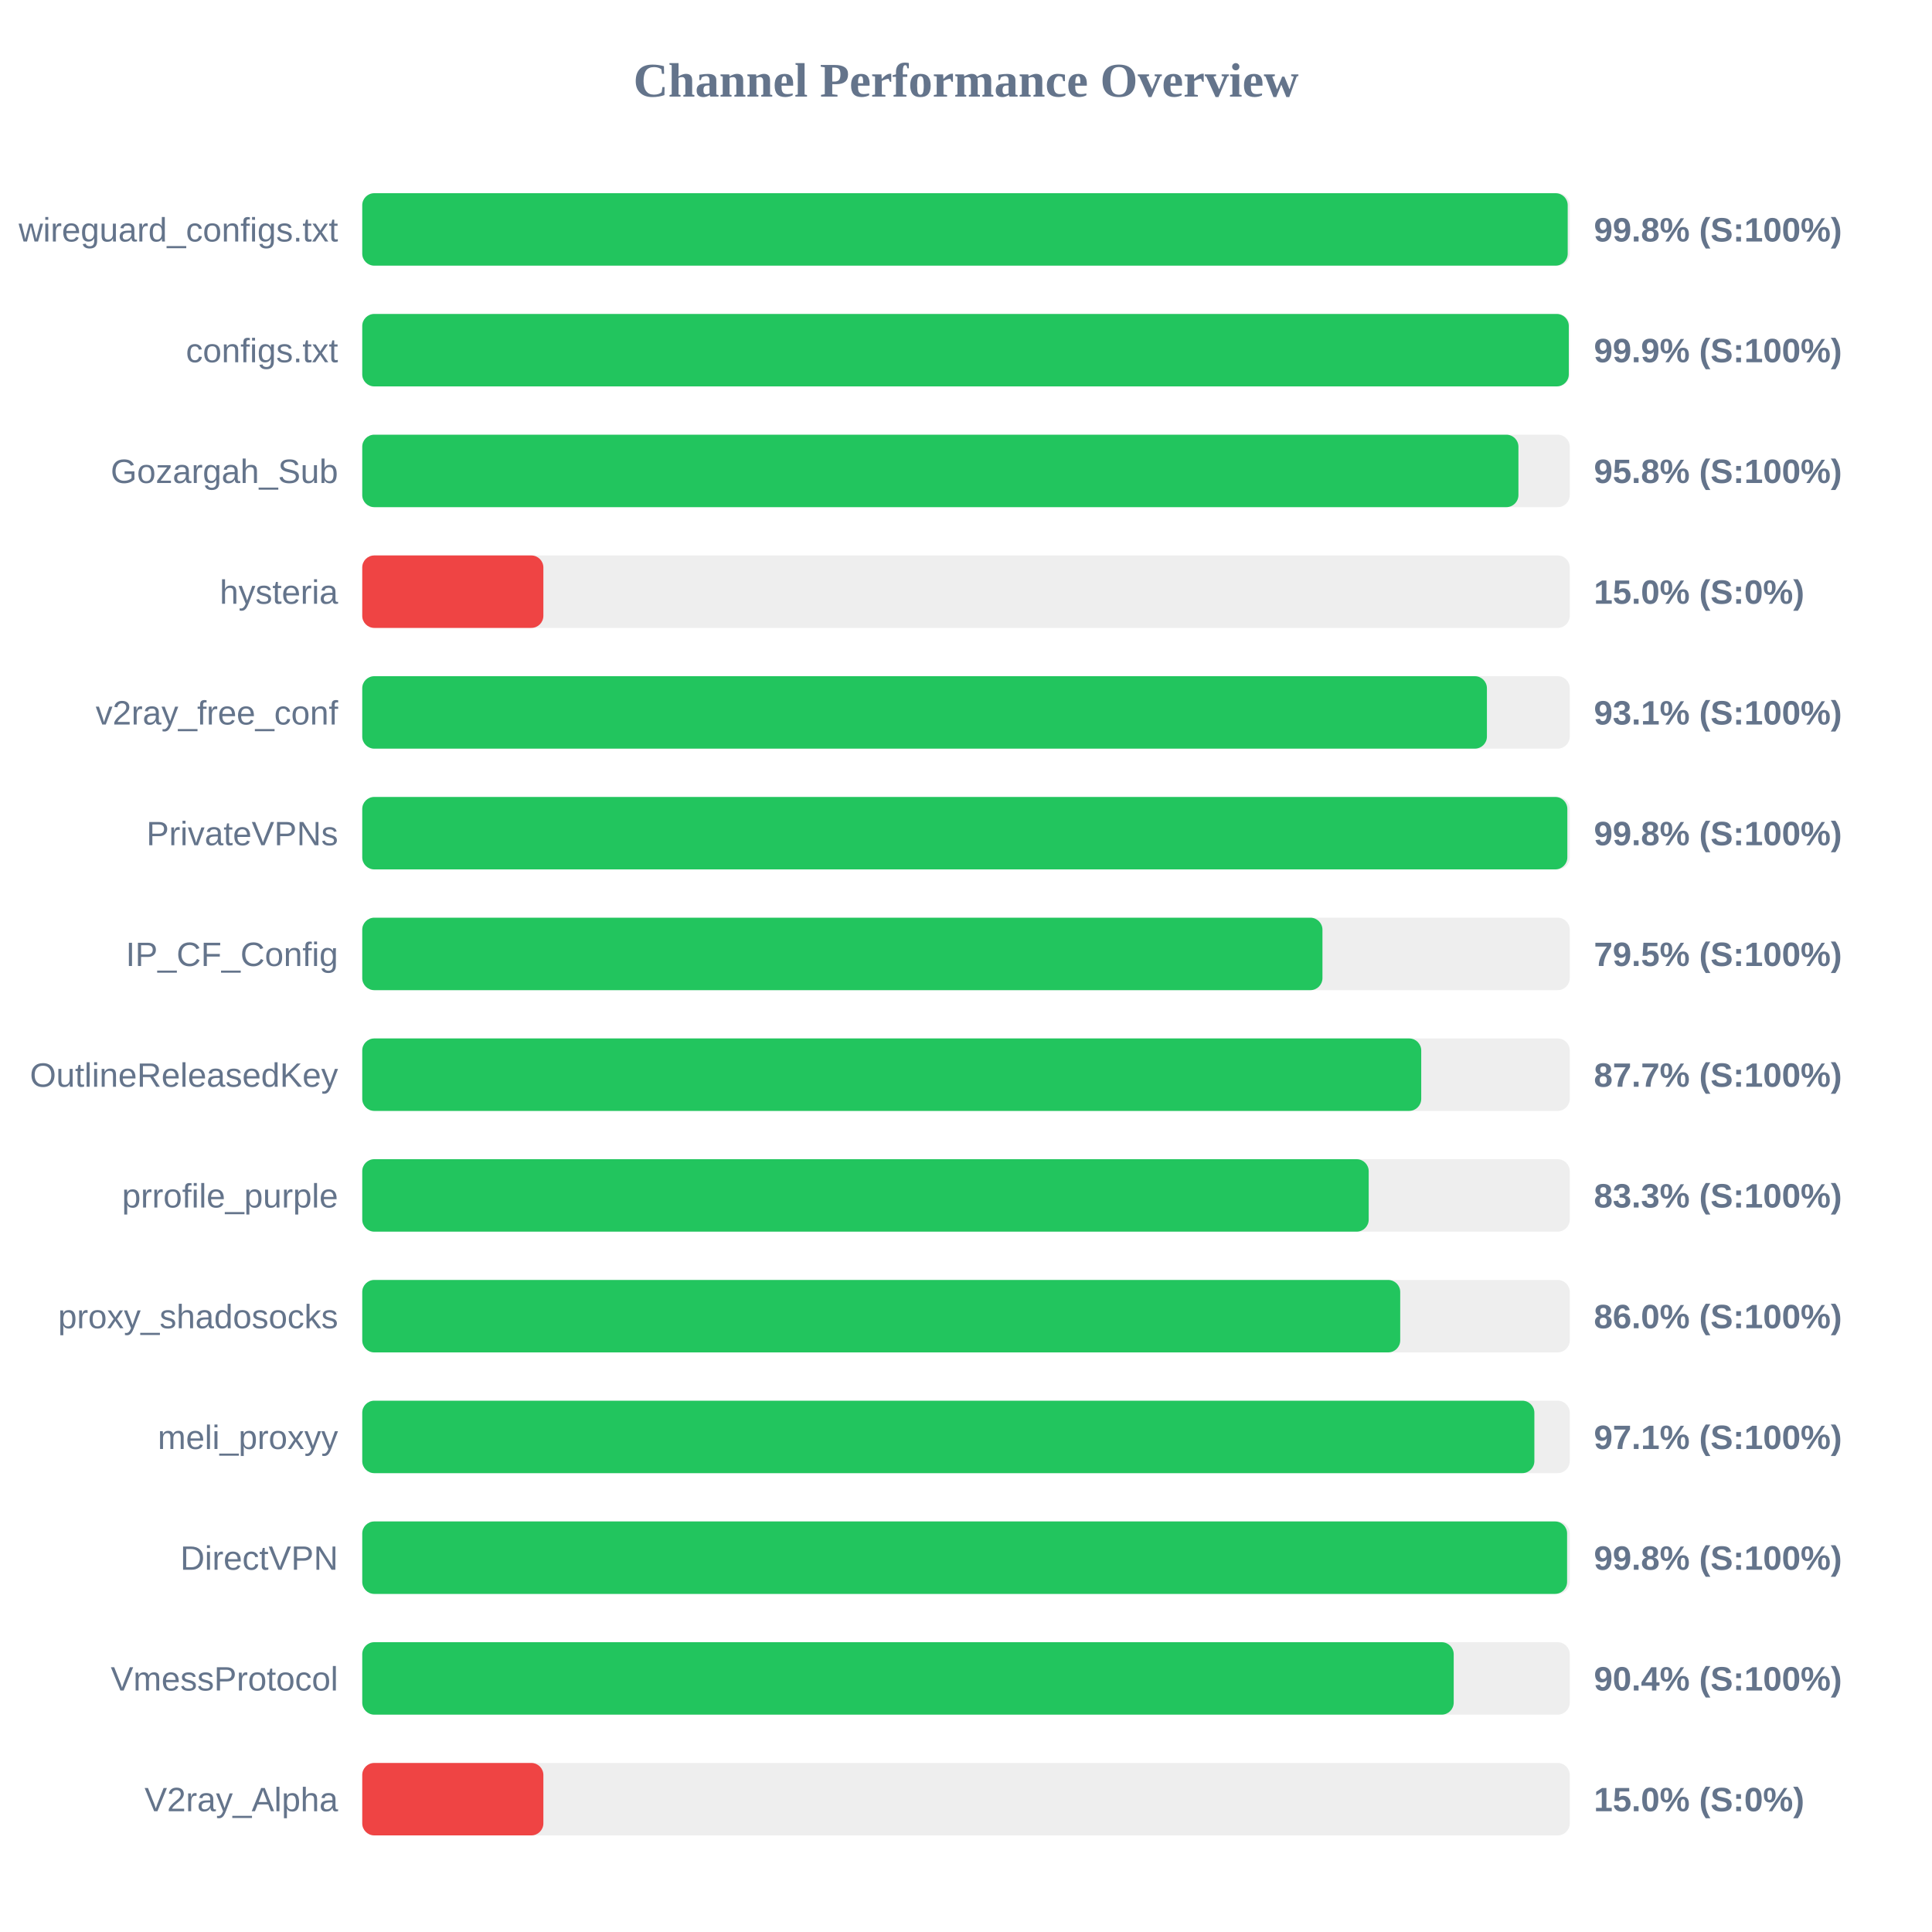
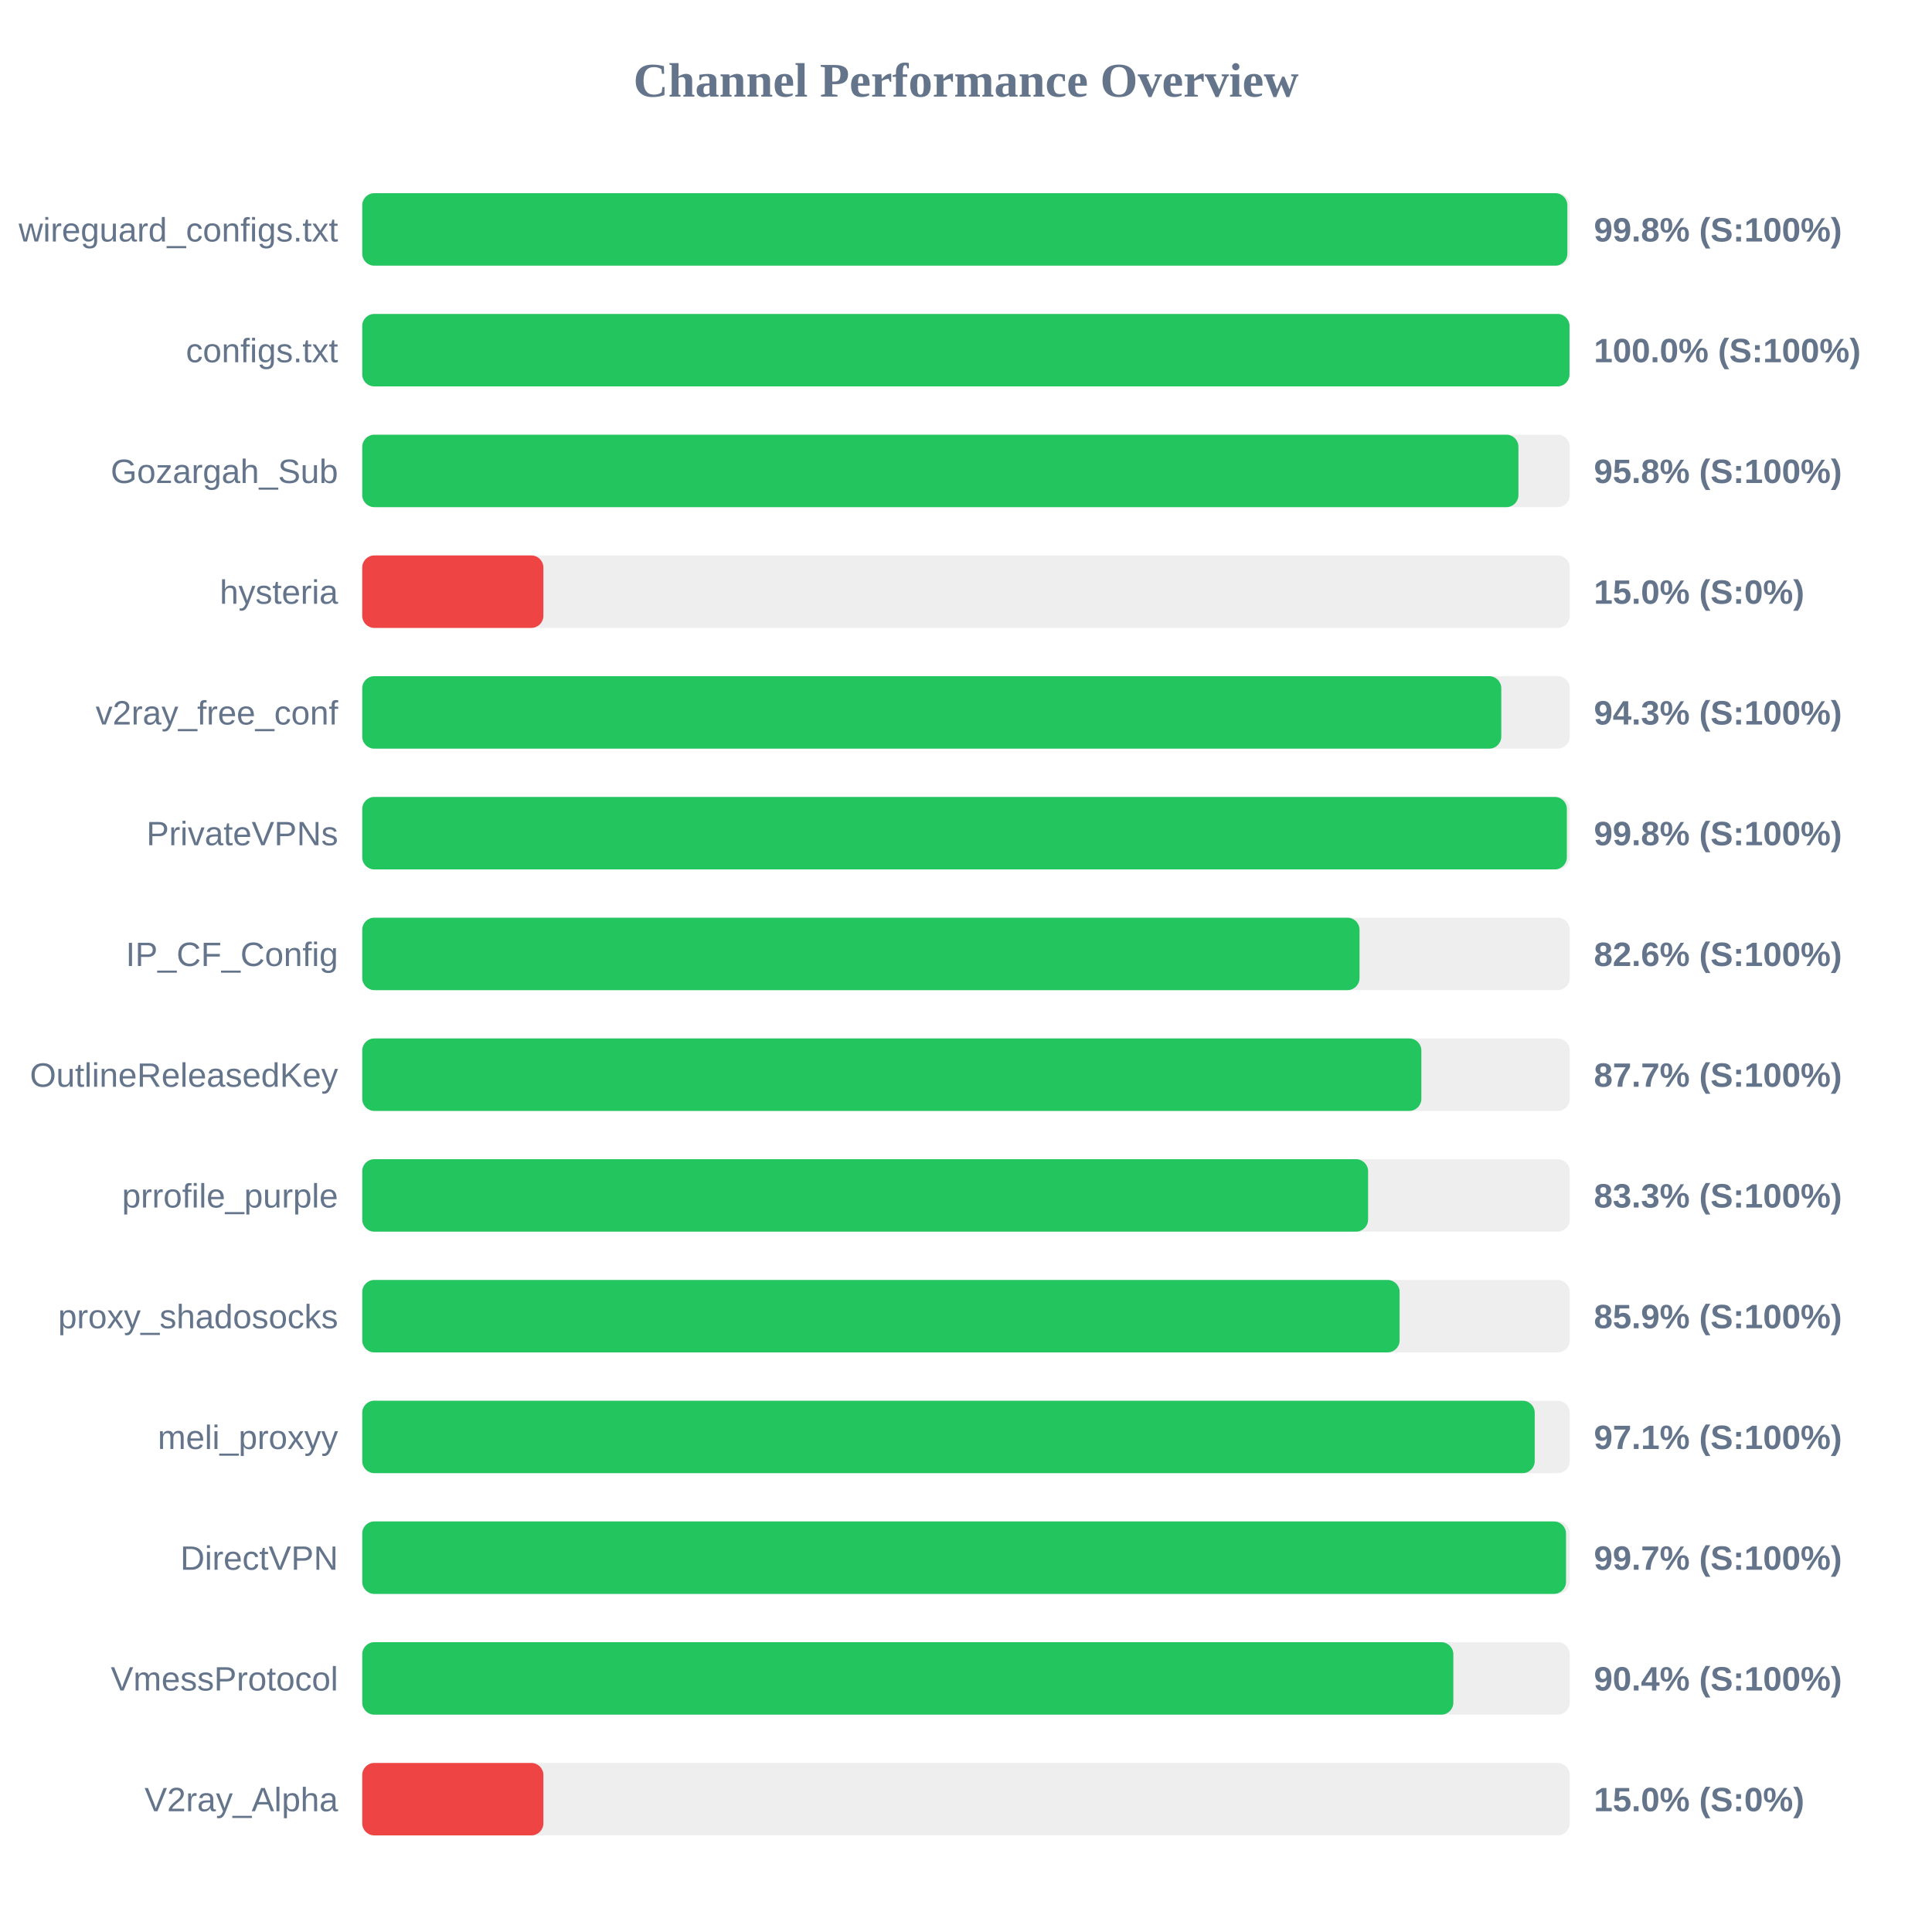
<svg xmlns="http://www.w3.org/2000/svg" width="800" height="800" version="1.1">
  <style>
        .row { font: 14px Arial; fill: #64748b; }
        .score { font: bold 14px Arial; fill: #64748b; }
    </style>
  <text x="400" y="40" text-anchor="middle" font-size="20px" font-weight="bold" fill="#64748b">Channel Performance Overview</text>
  <rect x="150" y="80" width="500" height="30" fill="#eee" rx="5" />
-   <rect x="150" y="80" width="499.15" height="30" fill="#22c55e" rx="5" />
+   <rect x="150" y="80" width="499.0" height="30" fill="#22c55e" rx="5" />
  <text x="140" y="100" text-anchor="end" class="row">wireguard_configs.txt</text>
  <text x="660" y="100" text-anchor="start" class="score">99.8% (S:100%)</text>
  <rect x="150" y="130" width="500" height="30" fill="#eee" rx="5" />
-   <rect x="150" y="130" width="499.6" height="30" fill="#22c55e" rx="5" />
+   <rect x="150" y="130" width="499.9" height="30" fill="#22c55e" rx="5" />
  <text x="140" y="150" text-anchor="end" class="row">configs.txt</text>
-   <text x="660" y="150" text-anchor="start" class="score">99.9% (S:100%)</text>
+   <text x="660" y="150" text-anchor="start" class="score">100.0% (S:100%)</text>
  <rect x="150" y="180" width="500" height="30" fill="#eee" rx="5" />
  <rect x="150" y="180" width="478.75" height="30" fill="#22c55e" rx="5" />
  <text x="140" y="200" text-anchor="end" class="row">Gozargah_Sub</text>
  <text x="660" y="200" text-anchor="start" class="score">95.8% (S:100%)</text>
  <rect x="150" y="230" width="500" height="30" fill="#eee" rx="5" />
  <rect x="150" y="230" width="75.0" height="30" fill="#ef4444" rx="5" />
  <text x="140" y="250" text-anchor="end" class="row">hysteria</text>
  <text x="660" y="250" text-anchor="start" class="score">15.0% (S:0%)</text>
  <rect x="150" y="280" width="500" height="30" fill="#eee" rx="5" />
-   <rect x="150" y="280" width="465.7" height="30" fill="#22c55e" rx="5" />
+   <rect x="150" y="280" width="471.65" height="30" fill="#22c55e" rx="5" />
  <text x="140" y="300" text-anchor="end" class="row">v2ray_free_conf</text>
-   <text x="660" y="300" text-anchor="start" class="score">93.1% (S:100%)</text>
+   <text x="660" y="300" text-anchor="start" class="score">94.3% (S:100%)</text>
  <rect x="150" y="330" width="500" height="30" fill="#eee" rx="5" />
-   <rect x="150" y="330" width="499.0" height="30" fill="#22c55e" rx="5" />
+   <rect x="150" y="330" width="498.8" height="30" fill="#22c55e" rx="5" />
  <text x="140" y="350" text-anchor="end" class="row">PrivateVPNs</text>
  <text x="660" y="350" text-anchor="start" class="score">99.8% (S:100%)</text>
  <rect x="150" y="380" width="500" height="30" fill="#eee" rx="5" />
-   <rect x="150" y="380" width="397.6" height="30" fill="#22c55e" rx="5" />
+   <rect x="150" y="380" width="412.95" height="30" fill="#22c55e" rx="5" />
  <text x="140" y="400" text-anchor="end" class="row">IP_CF_Config</text>
-   <text x="660" y="400" text-anchor="start" class="score">79.5% (S:100%)</text>
+   <text x="660" y="400" text-anchor="start" class="score">82.6% (S:100%)</text>
  <rect x="150" y="430" width="500" height="30" fill="#eee" rx="5" />
-   <rect x="150" y="430" width="438.5" height="30" fill="#22c55e" rx="5" />
+   <rect x="150" y="430" width="438.55" height="30" fill="#22c55e" rx="5" />
  <text x="140" y="450" text-anchor="end" class="row">OutlineReleasedKey</text>
  <text x="660" y="450" text-anchor="start" class="score">87.7% (S:100%)</text>
  <rect x="150" y="480" width="500" height="30" fill="#eee" rx="5" />
-   <rect x="150" y="480" width="416.75" height="30" fill="#22c55e" rx="5" />
+   <rect x="150" y="480" width="416.5" height="30" fill="#22c55e" rx="5" />
  <text x="140" y="500" text-anchor="end" class="row">prrofile_purple</text>
  <text x="660" y="500" text-anchor="start" class="score">83.3% (S:100%)</text>
  <rect x="150" y="530" width="500" height="30" fill="#eee" rx="5" />
-   <rect x="150" y="530" width="429.8" height="30" fill="#22c55e" rx="5" />
+   <rect x="150" y="530" width="429.55" height="30" fill="#22c55e" rx="5" />
  <text x="140" y="550" text-anchor="end" class="row">proxy_shadosocks</text>
-   <text x="660" y="550" text-anchor="start" class="score">86.0% (S:100%)</text>
+   <text x="660" y="550" text-anchor="start" class="score">85.9% (S:100%)</text>
  <rect x="150" y="580" width="500" height="30" fill="#eee" rx="5" />
-   <rect x="150" y="580" width="485.35" height="30" fill="#22c55e" rx="5" />
+   <rect x="150" y="580" width="485.5" height="30" fill="#22c55e" rx="5" />
  <text x="140" y="600" text-anchor="end" class="row">meli_proxyy</text>
  <text x="660" y="600" text-anchor="start" class="score">97.1% (S:100%)</text>
  <rect x="150" y="630" width="500" height="30" fill="#eee" rx="5" />
-   <rect x="150" y="630" width="498.9" height="30" fill="#22c55e" rx="5" />
+   <rect x="150" y="630" width="498.45" height="30" fill="#22c55e" rx="5" />
  <text x="140" y="650" text-anchor="end" class="row">DirectVPN</text>
-   <text x="660" y="650" text-anchor="start" class="score">99.8% (S:100%)</text>
+   <text x="660" y="650" text-anchor="start" class="score">99.7% (S:100%)</text>
  <rect x="150" y="680" width="500" height="30" fill="#eee" rx="5" />
-   <rect x="150" y="680" width="451.95" height="30" fill="#22c55e" rx="5" />
+   <rect x="150" y="680" width="451.8" height="30" fill="#22c55e" rx="5" />
  <text x="140" y="700" text-anchor="end" class="row">VmessProtocol</text>
  <text x="660" y="700" text-anchor="start" class="score">90.4% (S:100%)</text>
  <rect x="150" y="730" width="500" height="30" fill="#eee" rx="5" />
  <rect x="150" y="730" width="75.0" height="30" fill="#ef4444" rx="5" />
  <text x="140" y="750" text-anchor="end" class="row">V2ray_Alpha</text>
  <text x="660" y="750" text-anchor="start" class="score">15.0% (S:0%)</text>
</svg>
